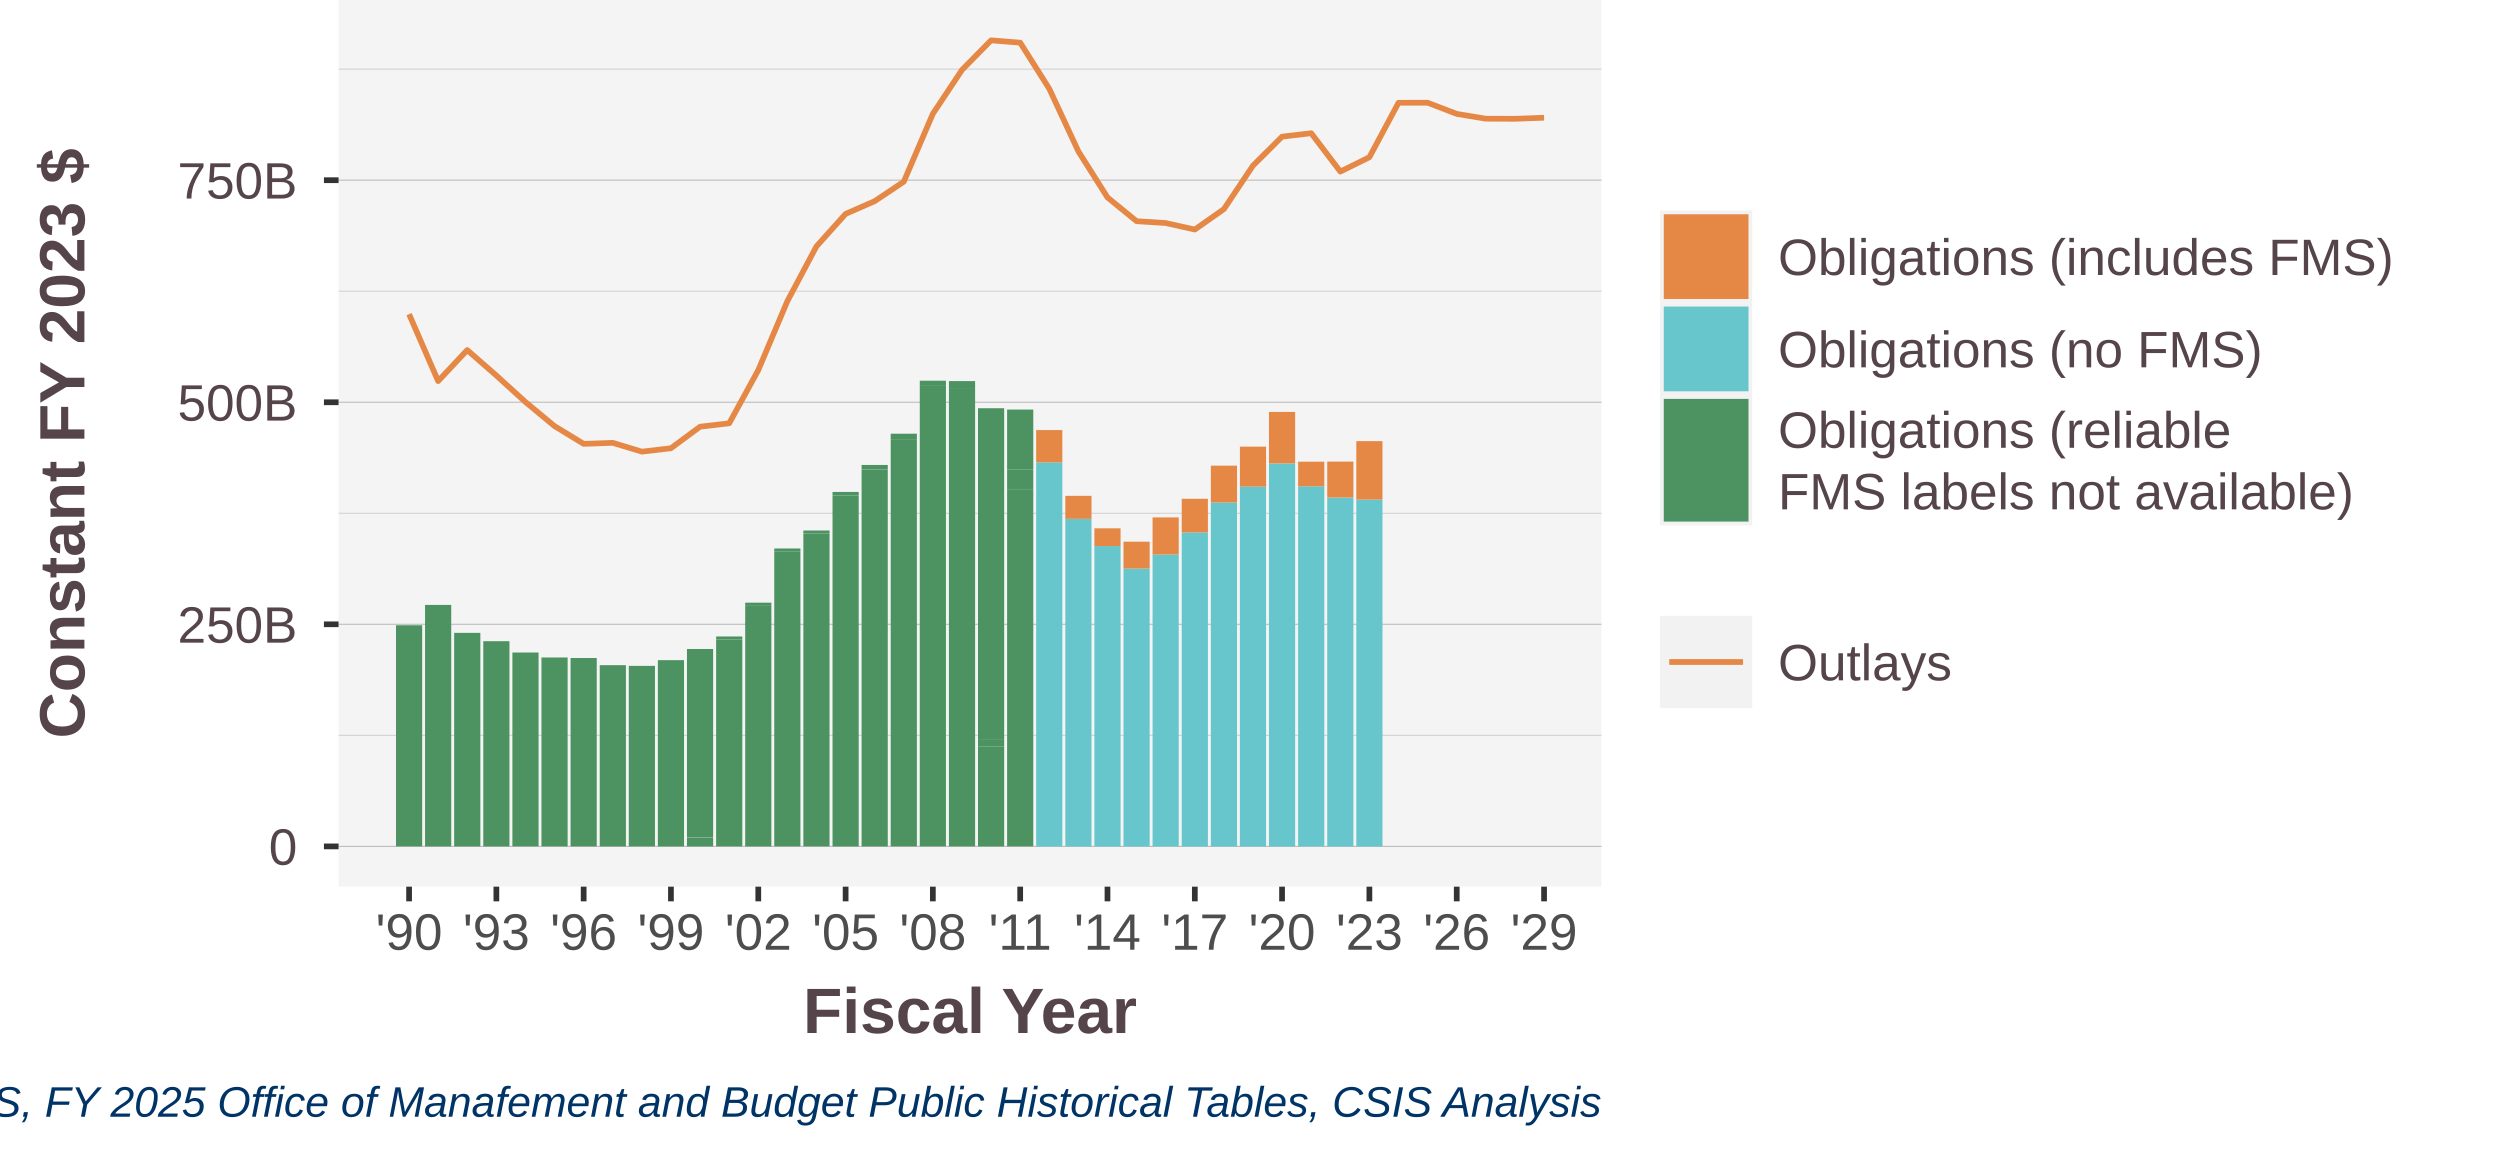
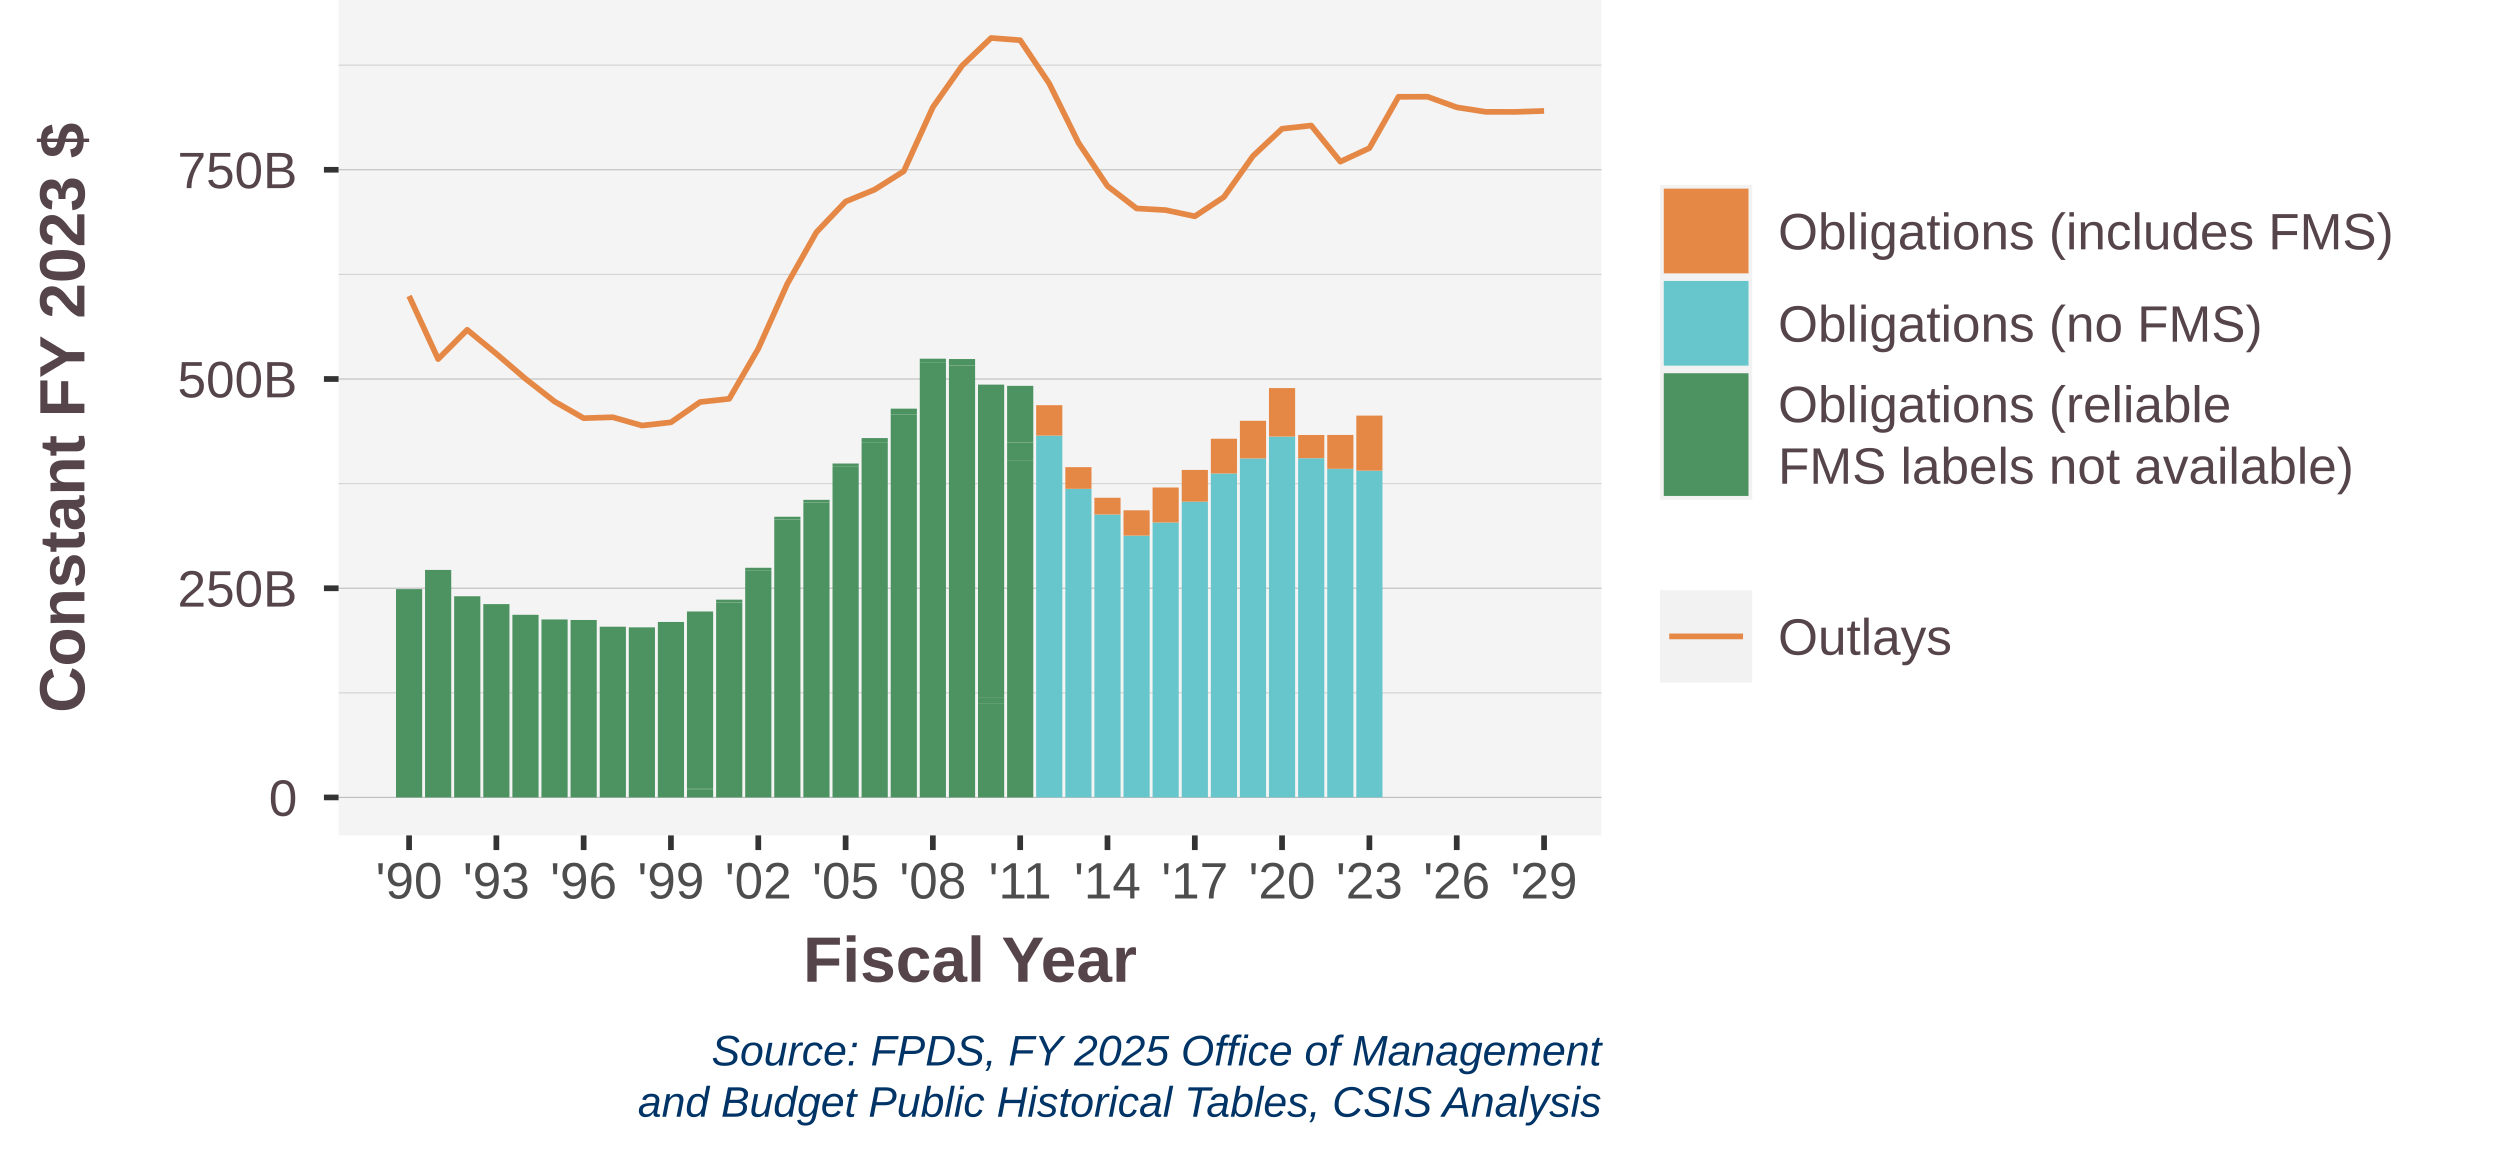
<svg xmlns="http://www.w3.org/2000/svg" class="svglite" width="468.00pt" height="216.00pt" viewBox="0 0 468.00 216.00">
  <defs>
    <style type="text/css">
    .svglite line, .svglite polyline, .svglite polygon, .svglite path, .svglite rect, .svglite circle {
      fill: none;
      stroke: #000000;
      stroke-linecap: round;
      stroke-linejoin: round;
      stroke-miterlimit: 10.00;
    }
    .svglite text {
      white-space: pre;
    }
  </style>
  </defs>
  <rect width="100%" height="100%" style="stroke: none; fill: #FFFFFF;" />
  <defs>
    <clipPath id="cpMC4wMHw0NjguMDB8MC4wMHwyMTYuMDA=">
      <rect x="0.00" y="0.00" width="468.00" height="216.00" />
    </clipPath>
  </defs>
  <g clip-path="url(#cpMC4wMHw0NjguMDB8MC4wMHwyMTYuMDA=)">
    <rect x="-0" y="0" width="468.00" height="216.00" style="stroke-width: 1.07; stroke: #FFFFFF; fill: #FFFFFF;" />
  </g>
  <defs>
-     <clipPath id="cpNjMuMzh8Mjk5Ljc5fDAuMDB8MTY1Ljk5">
-       <rect x="63.38" y="0" width="236.41" height="165.99" />
+     <clipPath id="cpNjMuMzh8Mjk5Ljc5fDAuMDB8MTU2LjM5">
+       <rect x="63.38" y="0" width="236.41" height="156.39" />
    </clipPath>
  </defs>
-   <g clip-path="url(#cpNjMuMzh8Mjk5Ljc5fDAuMDB8MTY1Ljk5)">
-     <rect x="63.38" y="0" width="236.41" height="165.99" style="stroke-width: 1.07; stroke: none; fill: #F4F4F4;" />
-     <polyline points="63.38,137.66 299.79,137.66 " style="stroke-width: 0.21; stroke: #D3D3D3; stroke-linecap: butt;" />
-     <polyline points="63.38,96.09 299.79,96.09 " style="stroke-width: 0.21; stroke: #D3D3D3; stroke-linecap: butt;" />
-     <polyline points="63.38,54.52 299.79,54.52 " style="stroke-width: 0.21; stroke: #D3D3D3; stroke-linecap: butt;" />
-     <polyline points="63.38,12.95 299.79,12.95 " style="stroke-width: 0.21; stroke: #D3D3D3; stroke-linecap: butt;" />
-     <polyline points="63.38,158.45 299.79,158.45 " style="stroke-width: 0.21; stroke: #BEBEBE; stroke-linecap: butt;" />
-     <polyline points="63.38,116.87 299.79,116.87 " style="stroke-width: 0.21; stroke: #BEBEBE; stroke-linecap: butt;" />
-     <polyline points="63.38,75.30 299.79,75.30 " style="stroke-width: 0.21; stroke: #BEBEBE; stroke-linecap: butt;" />
-     <polyline points="63.38,33.73 299.79,33.73 " style="stroke-width: 0.21; stroke: #BEBEBE; stroke-linecap: butt;" />
-     <rect x="74.13" y="117.05" width="4.90" height="41.39" style="stroke-width: 1.07; stroke: none; stroke-linecap: butt; stroke-linejoin: miter; fill: #4C9361;" />
-     <rect x="79.57" y="113.24" width="4.90" height="45.21" style="stroke-width: 1.07; stroke: none; stroke-linecap: butt; stroke-linejoin: miter; fill: #4C9361;" />
-     <rect x="85.02" y="118.47" width="4.90" height="39.98" style="stroke-width: 1.07; stroke: none; stroke-linecap: butt; stroke-linejoin: miter; fill: #4C9361;" />
-     <rect x="90.47" y="120.03" width="4.90" height="38.42" style="stroke-width: 1.07; stroke: none; stroke-linecap: butt; stroke-linejoin: miter; fill: #4C9361;" />
-     <rect x="95.92" y="122.15" width="4.90" height="36.29" style="stroke-width: 1.07; stroke: none; stroke-linecap: butt; stroke-linejoin: miter; fill: #4C9361;" />
-     <rect x="101.36" y="123.08" width="4.90" height="35.36" style="stroke-width: 1.07; stroke: none; stroke-linecap: butt; stroke-linejoin: miter; fill: #4C9361;" />
-     <rect x="106.81" y="123.18" width="4.90" height="35.26" style="stroke-width: 1.07; stroke: none; stroke-linecap: butt; stroke-linejoin: miter; fill: #4C9361;" />
-     <rect x="112.27" y="124.52" width="4.90" height="33.93" style="stroke-width: 1.07; stroke: none; stroke-linecap: butt; stroke-linejoin: miter; fill: #4C9361;" />
-     <rect x="117.71" y="124.65" width="4.90" height="33.79" style="stroke-width: 1.07; stroke: none; stroke-linecap: butt; stroke-linejoin: miter; fill: #4C9361;" />
-     <rect x="123.15" y="123.58" width="4.90" height="34.87" style="stroke-width: 1.07; stroke: none; stroke-linecap: butt; stroke-linejoin: miter; fill: #4C9361;" />
-     <rect x="128.60" y="156.81" width="4.90" height="1.64" style="stroke-width: 1.07; stroke: none; stroke-linecap: butt; stroke-linejoin: miter; fill: #4C9361;" />
-     <rect x="128.60" y="156.73" width="4.90" height="0.075" style="stroke-width: 1.07; stroke: none; stroke-linecap: butt; stroke-linejoin: miter; fill: #4C9361;" />
-     <rect x="128.60" y="121.49" width="4.90" height="35.24" style="stroke-width: 1.07; stroke: none; stroke-linecap: butt; stroke-linejoin: miter; fill: #4C9361;" />
-     <rect x="134.06" y="119.71" width="4.90" height="38.73" style="stroke-width: 1.07; stroke: none; stroke-linecap: butt; stroke-linejoin: miter; fill: #4C9361;" />
-     <rect x="134.06" y="119.15" width="4.90" height="0.56" style="stroke-width: 1.07; stroke: none; stroke-linecap: butt; stroke-linejoin: miter; fill: #4C9361;" />
-     <rect x="134.06" y="119.14" width="4.90" height="0.005" style="stroke-width: 1.07; stroke: none; stroke-linecap: butt; stroke-linejoin: miter; fill: #4C9361;" />
-     <rect x="139.50" y="113.42" width="4.90" height="45.03" style="stroke-width: 1.07; stroke: none; stroke-linecap: butt; stroke-linejoin: miter; fill: #4C9361;" />
-     <rect x="139.50" y="112.82" width="4.90" height="0.60" style="stroke-width: 1.07; stroke: none; stroke-linecap: butt; stroke-linejoin: miter; fill: #4C9361;" />
-     <rect x="139.50" y="112.82" width="4.90" height="0.004" style="stroke-width: 1.07; stroke: none; stroke-linecap: butt; stroke-linejoin: miter; fill: #4C9361;" />
-     <rect x="144.94" y="103.20" width="4.90" height="55.24" style="stroke-width: 1.07; stroke: none; stroke-linecap: butt; stroke-linejoin: miter; fill: #4C9361;" />
-     <rect x="144.94" y="102.68" width="4.90" height="0.52" style="stroke-width: 1.07; stroke: none; stroke-linecap: butt; stroke-linejoin: miter; fill: #4C9361;" />
-     <rect x="144.94" y="102.68" width="4.90" height="0.004" style="stroke-width: 1.07; stroke: none; stroke-linecap: butt; stroke-linejoin: miter; fill: #4C9361;" />
-     <rect x="150.39" y="99.86" width="4.90" height="58.58" style="stroke-width: 1.07; stroke: none; stroke-linecap: butt; stroke-linejoin: miter; fill: #4C9361;" />
-     <rect x="150.39" y="99.31" width="4.90" height="0.55" style="stroke-width: 1.07; stroke: none; stroke-linecap: butt; stroke-linejoin: miter; fill: #4C9361;" />
-     <rect x="155.85" y="92.74" width="4.90" height="65.71" style="stroke-width: 1.07; stroke: none; stroke-linecap: butt; stroke-linejoin: miter; fill: #4C9361;" />
-     <rect x="155.85" y="92.09" width="4.90" height="0.65" style="stroke-width: 1.07; stroke: none; stroke-linecap: butt; stroke-linejoin: miter; fill: #4C9361;" />
-     <rect x="155.85" y="92.09" width="4.90" height="0" style="stroke-width: 1.07; stroke: none; stroke-linecap: butt; stroke-linejoin: miter; fill: #4C9361;" />
-     <rect x="161.29" y="87.87" width="4.90" height="70.58" style="stroke-width: 1.07; stroke: none; stroke-linecap: butt; stroke-linejoin: miter; fill: #4C9361;" />
-     <rect x="161.29" y="87.04" width="4.90" height="0.82" style="stroke-width: 1.07; stroke: none; stroke-linecap: butt; stroke-linejoin: miter; fill: #4C9361;" />
-     <rect x="166.74" y="82.34" width="4.90" height="76.10" style="stroke-width: 1.07; stroke: none; stroke-linecap: butt; stroke-linejoin: miter; fill: #4C9361;" />
-     <rect x="166.74" y="81.19" width="4.90" height="1.15" style="stroke-width: 1.07; stroke: none; stroke-linecap: butt; stroke-linejoin: miter; fill: #4C9361;" />
-     <rect x="166.74" y="81.19" width="4.90" height="0" style="stroke-width: 1.07; stroke: none; stroke-linecap: butt; stroke-linejoin: miter; fill: #4C9361;" />
-     <rect x="172.18" y="72.09" width="4.90" height="86.35" style="stroke-width: 1.07; stroke: none; stroke-linecap: butt; stroke-linejoin: miter; fill: #4C9361;" />
-     <rect x="172.18" y="71.27" width="4.90" height="0.82" style="stroke-width: 1.07; stroke: none; stroke-linecap: butt; stroke-linejoin: miter; fill: #4C9361;" />
-     <rect x="172.18" y="71.27" width="4.90" height="0.003" style="stroke-width: 1.07; stroke: none; stroke-linecap: butt; stroke-linejoin: miter; fill: #4C9361;" />
-     <rect x="177.64" y="72.64" width="4.90" height="85.80" style="stroke-width: 1.07; stroke: none; stroke-linecap: butt; stroke-linejoin: miter; fill: #4C9361;" />
-     <rect x="177.64" y="71.34" width="4.90" height="1.30" style="stroke-width: 1.07; stroke: none; stroke-linecap: butt; stroke-linejoin: miter; fill: #4C9361;" />
-     <rect x="177.64" y="71.34" width="4.90" height="0.001" style="stroke-width: 1.07; stroke: none; stroke-linecap: butt; stroke-linejoin: miter; fill: #4C9361;" />
-     <rect x="183.08" y="139.71" width="4.90" height="18.74" style="stroke-width: 1.07; stroke: none; stroke-linecap: butt; stroke-linejoin: miter; fill: #4C9361;" />
-     <rect x="183.08" y="138.51" width="4.90" height="1.20" style="stroke-width: 1.07; stroke: none; stroke-linecap: butt; stroke-linejoin: miter; fill: #4C9361;" />
-     <rect x="183.08" y="76.42" width="4.90" height="62.09" style="stroke-width: 1.07; stroke: none; stroke-linecap: butt; stroke-linejoin: miter; fill: #4C9361;" />
-     <rect x="188.53" y="91.57" width="4.90" height="66.87" style="stroke-width: 1.07; stroke: none; stroke-linecap: butt; stroke-linejoin: miter; fill: #4C9361;" />
-     <rect x="188.53" y="87.93" width="4.90" height="3.64" style="stroke-width: 1.07; stroke: none; stroke-linecap: butt; stroke-linejoin: miter; fill: #4C9361;" />
-     <rect x="188.53" y="76.67" width="4.90" height="11.26" style="stroke-width: 1.07; stroke: none; stroke-linecap: butt; stroke-linejoin: miter; fill: #4C9361;" />
-     <rect x="193.97" y="86.56" width="4.90" height="71.89" style="stroke-width: 1.07; stroke: none; stroke-linecap: butt; stroke-linejoin: miter; fill: #66C6CB;" />
-     <rect x="193.97" y="80.51" width="4.90" height="6.05" style="stroke-width: 1.07; stroke: none; stroke-linecap: butt; stroke-linejoin: miter; fill: #E58846;" />
-     <rect x="199.43" y="97.13" width="4.90" height="61.32" style="stroke-width: 1.07; stroke: none; stroke-linecap: butt; stroke-linejoin: miter; fill: #66C6CB;" />
-     <rect x="199.43" y="92.82" width="4.90" height="4.31" style="stroke-width: 1.07; stroke: none; stroke-linecap: butt; stroke-linejoin: miter; fill: #E58846;" />
-     <rect x="204.87" y="102.22" width="4.90" height="56.23" style="stroke-width: 1.07; stroke: none; stroke-linecap: butt; stroke-linejoin: miter; fill: #66C6CB;" />
-     <rect x="204.87" y="98.90" width="4.90" height="3.32" style="stroke-width: 1.07; stroke: none; stroke-linecap: butt; stroke-linejoin: miter; fill: #E58846;" />
-     <rect x="210.32" y="106.44" width="4.90" height="52.01" style="stroke-width: 1.07; stroke: none; stroke-linecap: butt; stroke-linejoin: miter; fill: #66C6CB;" />
-     <rect x="210.32" y="101.40" width="4.90" height="5.04" style="stroke-width: 1.07; stroke: none; stroke-linecap: butt; stroke-linejoin: miter; fill: #E58846;" />
-     <rect x="210.32" y="158.44" width="4.90" height="0.001" style="stroke-width: 1.07; stroke: none; stroke-linecap: butt; stroke-linejoin: miter; fill: #4C9361;" />
-     <rect x="215.76" y="103.81" width="4.90" height="54.63" style="stroke-width: 1.07; stroke: none; stroke-linecap: butt; stroke-linejoin: miter; fill: #66C6CB;" />
-     <rect x="215.76" y="96.86" width="4.90" height="6.95" style="stroke-width: 1.07; stroke: none; stroke-linecap: butt; stroke-linejoin: miter; fill: #E58846;" />
-     <rect x="221.22" y="99.67" width="4.90" height="58.78" style="stroke-width: 1.07; stroke: none; stroke-linecap: butt; stroke-linejoin: miter; fill: #66C6CB;" />
-     <rect x="221.22" y="93.37" width="4.90" height="6.30" style="stroke-width: 1.07; stroke: none; stroke-linecap: butt; stroke-linejoin: miter; fill: #E58846;" />
-     <rect x="226.67" y="94.08" width="4.90" height="64.37" style="stroke-width: 1.07; stroke: none; stroke-linecap: butt; stroke-linejoin: miter; fill: #66C6CB;" />
-     <rect x="226.67" y="87.17" width="4.90" height="6.91" style="stroke-width: 1.07; stroke: none; stroke-linecap: butt; stroke-linejoin: miter; fill: #E58846;" />
-     <rect x="232.11" y="91.09" width="4.90" height="67.36" style="stroke-width: 1.07; stroke: none; stroke-linecap: butt; stroke-linejoin: miter; fill: #66C6CB;" />
-     <rect x="232.11" y="83.61" width="4.90" height="7.48" style="stroke-width: 1.07; stroke: none; stroke-linecap: butt; stroke-linejoin: miter; fill: #E58846;" />
-     <rect x="237.55" y="86.76" width="4.90" height="71.69" style="stroke-width: 1.07; stroke: none; stroke-linecap: butt; stroke-linejoin: miter; fill: #66C6CB;" />
-     <rect x="237.55" y="77.11" width="4.90" height="9.64" style="stroke-width: 1.07; stroke: none; stroke-linecap: butt; stroke-linejoin: miter; fill: #E58846;" />
-     <rect x="243.01" y="91.04" width="4.90" height="67.40" style="stroke-width: 1.07; stroke: none; stroke-linecap: butt; stroke-linejoin: miter; fill: #66C6CB;" />
-     <rect x="243.01" y="86.43" width="4.90" height="4.61" style="stroke-width: 1.07; stroke: none; stroke-linecap: butt; stroke-linejoin: miter; fill: #E58846;" />
-     <rect x="248.46" y="93.15" width="4.90" height="65.30" style="stroke-width: 1.07; stroke: none; stroke-linecap: butt; stroke-linejoin: miter; fill: #66C6CB;" />
-     <rect x="248.46" y="86.41" width="4.90" height="6.73" style="stroke-width: 1.07; stroke: none; stroke-linecap: butt; stroke-linejoin: miter; fill: #E58846;" />
-     <rect x="253.90" y="93.52" width="4.90" height="64.93" style="stroke-width: 1.07; stroke: none; stroke-linecap: butt; stroke-linejoin: miter; fill: #66C6CB;" />
-     <rect x="253.90" y="82.58" width="4.90" height="10.94" style="stroke-width: 1.07; stroke: none; stroke-linecap: butt; stroke-linejoin: miter; fill: #E58846;" />
-     <polyline points="76.58,58.81 82.02,71.34 87.46,65.53 92.92,70.30 98.37,75.26 103.81,79.77 109.26,83.09 114.72,82.90 120.16,84.55 125.60,83.91 131.05,79.88 136.51,79.24 141.95,69.28 147.39,56.38 152.84,46.12 158.30,40.04 163.74,37.66 169.19,34.01 174.63,21.30 180.09,13.08 185.53,7.55 190.98,7.99 196.42,16.61 201.88,28.35 207.32,36.96 212.77,41.41 218.21,41.75 223.67,42.97 229.12,39.14 234.56,31.00 240.00,25.58 245.46,24.94 250.91,32.12 256.35,29.43 261.80,19.24 267.25,19.23 272.70,21.32 278.14,22.22 283.59,22.24 289.05,22.04 " style="stroke-width: 1.07; stroke: #E58846; stroke-linecap: butt;" />
+   <g clip-path="url(#cpNjMuMzh8Mjk5Ljc5fDAuMDB8MTU2LjM5)">
+     <rect x="63.38" y="0" width="236.41" height="156.39" style="stroke-width: 1.07; stroke: none; fill: #F4F4F4;" />
+     <polyline points="63.38,129.70 299.79,129.70 " style="stroke-width: 0.21; stroke: #D3D3D3; stroke-linecap: butt;" />
+     <polyline points="63.38,90.53 299.79,90.53 " style="stroke-width: 0.21; stroke: #D3D3D3; stroke-linecap: butt;" />
+     <polyline points="63.38,51.37 299.79,51.37 " style="stroke-width: 0.21; stroke: #D3D3D3; stroke-linecap: butt;" />
+     <polyline points="63.38,12.20 299.79,12.20 " style="stroke-width: 0.21; stroke: #D3D3D3; stroke-linecap: butt;" />
+     <polyline points="63.38,149.28 299.79,149.28 " style="stroke-width: 0.21; stroke: #BEBEBE; stroke-linecap: butt;" />
+     <polyline points="63.38,110.12 299.79,110.12 " style="stroke-width: 0.21; stroke: #BEBEBE; stroke-linecap: butt;" />
+     <polyline points="63.38,70.95 299.79,70.95 " style="stroke-width: 0.21; stroke: #BEBEBE; stroke-linecap: butt;" />
+     <polyline points="63.38,31.78 299.79,31.78 " style="stroke-width: 0.21; stroke: #BEBEBE; stroke-linecap: butt;" />
+     <rect x="74.13" y="110.28" width="4.90" height="39.00" style="stroke-width: 1.07; stroke: none; stroke-linecap: butt; stroke-linejoin: miter; fill: #4C9361;" />
+     <rect x="79.57" y="106.69" width="4.90" height="42.59" style="stroke-width: 1.07; stroke: none; stroke-linecap: butt; stroke-linejoin: miter; fill: #4C9361;" />
+     <rect x="85.02" y="111.62" width="4.90" height="37.66" style="stroke-width: 1.07; stroke: none; stroke-linecap: butt; stroke-linejoin: miter; fill: #4C9361;" />
+     <rect x="90.47" y="113.09" width="4.90" height="36.19" style="stroke-width: 1.07; stroke: none; stroke-linecap: butt; stroke-linejoin: miter; fill: #4C9361;" />
+     <rect x="95.92" y="115.09" width="4.90" height="34.19" style="stroke-width: 1.07; stroke: none; stroke-linecap: butt; stroke-linejoin: miter; fill: #4C9361;" />
+     <rect x="101.36" y="115.96" width="4.90" height="33.32" style="stroke-width: 1.07; stroke: none; stroke-linecap: butt; stroke-linejoin: miter; fill: #4C9361;" />
+     <rect x="106.81" y="116.06" width="4.90" height="33.22" style="stroke-width: 1.07; stroke: none; stroke-linecap: butt; stroke-linejoin: miter; fill: #4C9361;" />
+     <rect x="112.27" y="117.32" width="4.90" height="31.96" style="stroke-width: 1.07; stroke: none; stroke-linecap: butt; stroke-linejoin: miter; fill: #4C9361;" />
+     <rect x="117.71" y="117.44" width="4.90" height="31.84" style="stroke-width: 1.07; stroke: none; stroke-linecap: butt; stroke-linejoin: miter; fill: #4C9361;" />
+     <rect x="123.15" y="116.43" width="4.90" height="32.85" style="stroke-width: 1.07; stroke: none; stroke-linecap: butt; stroke-linejoin: miter; fill: #4C9361;" />
+     <rect x="128.60" y="147.74" width="4.90" height="1.54" style="stroke-width: 1.07; stroke: none; stroke-linecap: butt; stroke-linejoin: miter; fill: #4C9361;" />
+     <rect x="128.60" y="147.67" width="4.90" height="0.071" style="stroke-width: 1.07; stroke: none; stroke-linecap: butt; stroke-linejoin: miter; fill: #4C9361;" />
+     <rect x="128.60" y="114.47" width="4.90" height="33.20" style="stroke-width: 1.07; stroke: none; stroke-linecap: butt; stroke-linejoin: miter; fill: #4C9361;" />
+     <rect x="134.06" y="112.79" width="4.90" height="36.49" style="stroke-width: 1.07; stroke: none; stroke-linecap: butt; stroke-linejoin: miter; fill: #4C9361;" />
+     <rect x="134.06" y="112.26" width="4.90" height="0.53" style="stroke-width: 1.07; stroke: none; stroke-linecap: butt; stroke-linejoin: miter; fill: #4C9361;" />
+     <rect x="134.06" y="112.25" width="4.90" height="0.005" style="stroke-width: 1.07; stroke: none; stroke-linecap: butt; stroke-linejoin: miter; fill: #4C9361;" />
+     <rect x="139.50" y="106.86" width="4.90" height="42.42" style="stroke-width: 1.07; stroke: none; stroke-linecap: butt; stroke-linejoin: miter; fill: #4C9361;" />
+     <rect x="139.50" y="106.29" width="4.90" height="0.56" style="stroke-width: 1.07; stroke: none; stroke-linecap: butt; stroke-linejoin: miter; fill: #4C9361;" />
+     <rect x="139.50" y="106.29" width="4.90" height="0.004" style="stroke-width: 1.07; stroke: none; stroke-linecap: butt; stroke-linejoin: miter; fill: #4C9361;" />
+     <rect x="144.94" y="97.24" width="4.90" height="52.05" style="stroke-width: 1.07; stroke: none; stroke-linecap: butt; stroke-linejoin: miter; fill: #4C9361;" />
+     <rect x="144.94" y="96.74" width="4.90" height="0.49" style="stroke-width: 1.07; stroke: none; stroke-linecap: butt; stroke-linejoin: miter; fill: #4C9361;" />
+     <rect x="144.94" y="96.74" width="4.90" height="0.004" style="stroke-width: 1.07; stroke: none; stroke-linecap: butt; stroke-linejoin: miter; fill: #4C9361;" />
+     <rect x="150.39" y="94.09" width="4.90" height="55.19" style="stroke-width: 1.07; stroke: none; stroke-linecap: butt; stroke-linejoin: miter; fill: #4C9361;" />
+     <rect x="150.39" y="93.57" width="4.90" height="0.52" style="stroke-width: 1.07; stroke: none; stroke-linecap: butt; stroke-linejoin: miter; fill: #4C9361;" />
+     <rect x="155.85" y="87.38" width="4.90" height="61.91" style="stroke-width: 1.07; stroke: none; stroke-linecap: butt; stroke-linejoin: miter; fill: #4C9361;" />
+     <rect x="155.85" y="86.77" width="4.90" height="0.61" style="stroke-width: 1.07; stroke: none; stroke-linecap: butt; stroke-linejoin: miter; fill: #4C9361;" />
+     <rect x="155.85" y="86.77" width="4.90" height="0" style="stroke-width: 1.07; stroke: none; stroke-linecap: butt; stroke-linejoin: miter; fill: #4C9361;" />
+     <rect x="161.29" y="82.78" width="4.90" height="66.50" style="stroke-width: 1.07; stroke: none; stroke-linecap: butt; stroke-linejoin: miter; fill: #4C9361;" />
+     <rect x="161.29" y="82.01" width="4.90" height="0.77" style="stroke-width: 1.07; stroke: none; stroke-linecap: butt; stroke-linejoin: miter; fill: #4C9361;" />
+     <rect x="166.74" y="77.58" width="4.90" height="71.70" style="stroke-width: 1.07; stroke: none; stroke-linecap: butt; stroke-linejoin: miter; fill: #4C9361;" />
+     <rect x="166.74" y="76.50" width="4.90" height="1.09" style="stroke-width: 1.07; stroke: none; stroke-linecap: butt; stroke-linejoin: miter; fill: #4C9361;" />
+     <rect x="166.74" y="76.50" width="4.90" height="0" style="stroke-width: 1.07; stroke: none; stroke-linecap: butt; stroke-linejoin: miter; fill: #4C9361;" />
+     <rect x="172.18" y="67.92" width="4.90" height="81.36" style="stroke-width: 1.07; stroke: none; stroke-linecap: butt; stroke-linejoin: miter; fill: #4C9361;" />
+     <rect x="172.18" y="67.15" width="4.90" height="0.77" style="stroke-width: 1.07; stroke: none; stroke-linecap: butt; stroke-linejoin: miter; fill: #4C9361;" />
+     <rect x="172.18" y="67.15" width="4.90" height="0.003" style="stroke-width: 1.07; stroke: none; stroke-linecap: butt; stroke-linejoin: miter; fill: #4C9361;" />
+     <rect x="177.64" y="68.44" width="4.90" height="80.84" style="stroke-width: 1.07; stroke: none; stroke-linecap: butt; stroke-linejoin: miter; fill: #4C9361;" />
+     <rect x="177.64" y="67.21" width="4.90" height="1.23" style="stroke-width: 1.07; stroke: none; stroke-linecap: butt; stroke-linejoin: miter; fill: #4C9361;" />
+     <rect x="177.64" y="67.21" width="4.90" height="0.001" style="stroke-width: 1.07; stroke: none; stroke-linecap: butt; stroke-linejoin: miter; fill: #4C9361;" />
+     <rect x="183.08" y="131.63" width="4.90" height="17.66" style="stroke-width: 1.07; stroke: none; stroke-linecap: butt; stroke-linejoin: miter; fill: #4C9361;" />
+     <rect x="183.08" y="130.50" width="4.90" height="1.13" style="stroke-width: 1.07; stroke: none; stroke-linecap: butt; stroke-linejoin: miter; fill: #4C9361;" />
+     <rect x="183.08" y="72.00" width="4.90" height="58.50" style="stroke-width: 1.07; stroke: none; stroke-linecap: butt; stroke-linejoin: miter; fill: #4C9361;" />
+     <rect x="188.53" y="86.28" width="4.90" height="63.00" style="stroke-width: 1.07; stroke: none; stroke-linecap: butt; stroke-linejoin: miter; fill: #4C9361;" />
+     <rect x="188.53" y="82.84" width="4.90" height="3.43" style="stroke-width: 1.07; stroke: none; stroke-linecap: butt; stroke-linejoin: miter; fill: #4C9361;" />
+     <rect x="188.53" y="72.23" width="4.90" height="10.61" style="stroke-width: 1.07; stroke: none; stroke-linecap: butt; stroke-linejoin: miter; fill: #4C9361;" />
+     <rect x="193.97" y="81.55" width="4.90" height="67.73" style="stroke-width: 1.07; stroke: none; stroke-linecap: butt; stroke-linejoin: miter; fill: #66C6CB;" />
+     <rect x="193.97" y="75.85" width="4.90" height="5.70" style="stroke-width: 1.07; stroke: none; stroke-linecap: butt; stroke-linejoin: miter; fill: #E58846;" />
+     <rect x="199.43" y="91.51" width="4.90" height="57.77" style="stroke-width: 1.07; stroke: none; stroke-linecap: butt; stroke-linejoin: miter; fill: #66C6CB;" />
+     <rect x="199.43" y="87.45" width="4.90" height="4.06" style="stroke-width: 1.07; stroke: none; stroke-linecap: butt; stroke-linejoin: miter; fill: #E58846;" />
+     <rect x="204.87" y="96.31" width="4.90" height="52.97" style="stroke-width: 1.07; stroke: none; stroke-linecap: butt; stroke-linejoin: miter; fill: #66C6CB;" />
+     <rect x="204.87" y="93.18" width="4.90" height="3.13" style="stroke-width: 1.07; stroke: none; stroke-linecap: butt; stroke-linejoin: miter; fill: #E58846;" />
+     <rect x="210.32" y="100.28" width="4.90" height="49.00" style="stroke-width: 1.07; stroke: none; stroke-linecap: butt; stroke-linejoin: miter; fill: #66C6CB;" />
+     <rect x="210.32" y="95.53" width="4.90" height="4.74" style="stroke-width: 1.07; stroke: none; stroke-linecap: butt; stroke-linejoin: miter; fill: #E58846;" />
+     <rect x="210.32" y="149.28" width="4.90" height="0.001" style="stroke-width: 1.07; stroke: none; stroke-linecap: butt; stroke-linejoin: miter; fill: #4C9361;" />
+     <rect x="215.76" y="97.81" width="4.90" height="51.47" style="stroke-width: 1.07; stroke: none; stroke-linecap: butt; stroke-linejoin: miter; fill: #66C6CB;" />
+     <rect x="215.76" y="91.26" width="4.90" height="6.55" style="stroke-width: 1.07; stroke: none; stroke-linecap: butt; stroke-linejoin: miter; fill: #E58846;" />
+     <rect x="221.22" y="93.90" width="4.90" height="55.38" style="stroke-width: 1.07; stroke: none; stroke-linecap: butt; stroke-linejoin: miter; fill: #66C6CB;" />
+     <rect x="221.22" y="87.97" width="4.90" height="5.94" style="stroke-width: 1.07; stroke: none; stroke-linecap: butt; stroke-linejoin: miter; fill: #E58846;" />
+     <rect x="226.67" y="88.64" width="4.90" height="60.64" style="stroke-width: 1.07; stroke: none; stroke-linecap: butt; stroke-linejoin: miter; fill: #66C6CB;" />
+     <rect x="226.67" y="82.13" width="4.90" height="6.51" style="stroke-width: 1.07; stroke: none; stroke-linecap: butt; stroke-linejoin: miter; fill: #E58846;" />
+     <rect x="232.11" y="85.82" width="4.90" height="63.46" style="stroke-width: 1.07; stroke: none; stroke-linecap: butt; stroke-linejoin: miter; fill: #66C6CB;" />
+     <rect x="232.11" y="78.77" width="4.90" height="7.05" style="stroke-width: 1.07; stroke: none; stroke-linecap: butt; stroke-linejoin: miter; fill: #E58846;" />
+     <rect x="237.55" y="81.74" width="4.90" height="67.54" style="stroke-width: 1.07; stroke: none; stroke-linecap: butt; stroke-linejoin: miter; fill: #66C6CB;" />
+     <rect x="237.55" y="72.65" width="4.90" height="9.08" style="stroke-width: 1.07; stroke: none; stroke-linecap: butt; stroke-linejoin: miter; fill: #E58846;" />
+     <rect x="243.01" y="85.78" width="4.90" height="63.50" style="stroke-width: 1.07; stroke: none; stroke-linecap: butt; stroke-linejoin: miter; fill: #66C6CB;" />
+     <rect x="243.01" y="81.43" width="4.90" height="4.34" style="stroke-width: 1.07; stroke: none; stroke-linecap: butt; stroke-linejoin: miter; fill: #E58846;" />
+     <rect x="248.46" y="87.76" width="4.90" height="61.52" style="stroke-width: 1.07; stroke: none; stroke-linecap: butt; stroke-linejoin: miter; fill: #66C6CB;" />
+     <rect x="248.46" y="81.42" width="4.90" height="6.34" style="stroke-width: 1.07; stroke: none; stroke-linecap: butt; stroke-linejoin: miter; fill: #E58846;" />
+     <rect x="253.90" y="88.11" width="4.90" height="61.17" style="stroke-width: 1.07; stroke: none; stroke-linecap: butt; stroke-linejoin: miter; fill: #66C6CB;" />
+     <rect x="253.90" y="77.80" width="4.90" height="10.31" style="stroke-width: 1.07; stroke: none; stroke-linecap: butt; stroke-linejoin: miter; fill: #E58846;" />
+     <polyline points="76.58,55.41 82.02,67.22 87.46,61.74 92.92,66.23 98.37,70.91 103.81,75.16 109.26,78.28 114.72,78.11 120.16,79.66 125.60,79.06 131.05,75.26 136.51,74.66 141.95,65.27 147.39,53.12 152.84,43.46 158.30,37.73 163.74,35.49 169.19,32.05 174.63,20.07 180.09,12.32 185.53,7.11 190.98,7.53 196.42,15.64 201.88,26.71 207.32,34.83 212.77,39.02 218.21,39.33 223.67,40.49 229.12,36.88 234.56,29.20 240.00,24.10 245.46,23.50 250.91,30.26 256.35,27.73 261.80,18.12 267.25,18.11 272.70,20.09 278.14,20.94 283.59,20.95 289.05,20.77 " style="stroke-width: 1.07; stroke: #E58846; stroke-linecap: butt;" />
  </g>
  <g clip-path="url(#cpMC4wMHw0NjguMDB8MC4wMHwyMTYuMDA=)">
-     <text x="55.66" y="161.88" text-anchor="end" style="font-size: 9.60px;fill: #554449; font-family: &quot;Arial&quot;;" textLength="5.34px" lengthAdjust="spacingAndGlyphs">0</text>
-     <text x="55.66" y="120.31" text-anchor="end" style="font-size: 9.60px;fill: #554449; font-family: &quot;Arial&quot;;" textLength="22.40px" lengthAdjust="spacingAndGlyphs">250B</text>
-     <text x="55.66" y="78.74" text-anchor="end" style="font-size: 9.60px;fill: #554449; font-family: &quot;Arial&quot;;" textLength="22.40px" lengthAdjust="spacingAndGlyphs">500B</text>
-     <text x="55.66" y="37.17" text-anchor="end" style="font-size: 9.60px;fill: #554449; font-family: &quot;Arial&quot;;" textLength="22.40px" lengthAdjust="spacingAndGlyphs">750B</text>
-     <polyline points="60.64,158.45 63.38,158.45 " style="stroke-width: 1.07; stroke: #333333; stroke-linecap: butt;" />
-     <polyline points="60.64,116.87 63.38,116.87 " style="stroke-width: 1.07; stroke: #333333; stroke-linecap: butt;" />
-     <polyline points="60.64,75.30 63.38,75.30 " style="stroke-width: 1.07; stroke: #333333; stroke-linecap: butt;" />
-     <polyline points="60.64,33.73 63.38,33.73 " style="stroke-width: 1.07; stroke: #333333; stroke-linecap: butt;" />
-     <polyline points="76.58,168.73 76.58,165.99 " style="stroke-width: 1.07; stroke: #333333; stroke-linecap: butt;" />
-     <polyline points="92.92,168.73 92.92,165.99 " style="stroke-width: 1.07; stroke: #333333; stroke-linecap: butt;" />
-     <polyline points="109.26,168.73 109.26,165.99 " style="stroke-width: 1.07; stroke: #333333; stroke-linecap: butt;" />
-     <polyline points="125.60,168.73 125.60,165.99 " style="stroke-width: 1.07; stroke: #333333; stroke-linecap: butt;" />
-     <polyline points="141.95,168.73 141.95,165.99 " style="stroke-width: 1.07; stroke: #333333; stroke-linecap: butt;" />
-     <polyline points="158.30,168.73 158.30,165.99 " style="stroke-width: 1.07; stroke: #333333; stroke-linecap: butt;" />
-     <polyline points="174.63,168.73 174.63,165.99 " style="stroke-width: 1.07; stroke: #333333; stroke-linecap: butt;" />
-     <polyline points="190.98,168.73 190.98,165.99 " style="stroke-width: 1.07; stroke: #333333; stroke-linecap: butt;" />
-     <polyline points="207.32,168.73 207.32,165.99 " style="stroke-width: 1.07; stroke: #333333; stroke-linecap: butt;" />
-     <polyline points="223.67,168.73 223.67,165.99 " style="stroke-width: 1.07; stroke: #333333; stroke-linecap: butt;" />
-     <polyline points="240.00,168.73 240.00,165.99 " style="stroke-width: 1.07; stroke: #333333; stroke-linecap: butt;" />
-     <polyline points="256.35,168.73 256.35,165.99 " style="stroke-width: 1.07; stroke: #333333; stroke-linecap: butt;" />
-     <polyline points="272.70,168.73 272.70,165.99 " style="stroke-width: 1.07; stroke: #333333; stroke-linecap: butt;" />
-     <polyline points="289.05,168.73 289.05,165.99 " style="stroke-width: 1.07; stroke: #333333; stroke-linecap: butt;" />
-     <text x="76.58" y="177.79" text-anchor="middle" style="font-size: 9.60px;fill: #4D4D4D; font-family: &quot;Arial&quot;;" textLength="12.50px" lengthAdjust="spacingAndGlyphs">'90</text>
-     <text x="92.92" y="177.79" text-anchor="middle" style="font-size: 9.60px;fill: #4D4D4D; font-family: &quot;Arial&quot;;" textLength="12.50px" lengthAdjust="spacingAndGlyphs">'93</text>
-     <text x="109.26" y="177.79" text-anchor="middle" style="font-size: 9.60px;fill: #4D4D4D; font-family: &quot;Arial&quot;;" textLength="12.50px" lengthAdjust="spacingAndGlyphs">'96</text>
-     <text x="125.60" y="177.79" text-anchor="middle" style="font-size: 9.60px;fill: #4D4D4D; font-family: &quot;Arial&quot;;" textLength="12.50px" lengthAdjust="spacingAndGlyphs">'99</text>
-     <text x="141.95" y="177.79" text-anchor="middle" style="font-size: 9.60px;fill: #4D4D4D; font-family: &quot;Arial&quot;;" textLength="12.50px" lengthAdjust="spacingAndGlyphs">'02</text>
-     <text x="158.30" y="177.79" text-anchor="middle" style="font-size: 9.60px;fill: #4D4D4D; font-family: &quot;Arial&quot;;" textLength="12.50px" lengthAdjust="spacingAndGlyphs">'05</text>
-     <text x="174.63" y="177.79" text-anchor="middle" style="font-size: 9.60px;fill: #4D4D4D; font-family: &quot;Arial&quot;;" textLength="12.50px" lengthAdjust="spacingAndGlyphs">'08</text>
-     <text x="190.98" y="177.79" text-anchor="middle" style="font-size: 9.60px;fill: #4D4D4D; font-family: &quot;Arial&quot;;" textLength="11.79px" lengthAdjust="spacingAndGlyphs">'11</text>
-     <text x="207.32" y="177.79" text-anchor="middle" style="font-size: 9.60px;fill: #4D4D4D; font-family: &quot;Arial&quot;;" textLength="12.50px" lengthAdjust="spacingAndGlyphs">'14</text>
-     <text x="223.67" y="177.79" text-anchor="middle" style="font-size: 9.60px;fill: #4D4D4D; font-family: &quot;Arial&quot;;" textLength="12.50px" lengthAdjust="spacingAndGlyphs">'17</text>
-     <text x="240.00" y="177.79" text-anchor="middle" style="font-size: 9.60px;fill: #4D4D4D; font-family: &quot;Arial&quot;;" textLength="12.50px" lengthAdjust="spacingAndGlyphs">'20</text>
-     <text x="256.35" y="177.79" text-anchor="middle" style="font-size: 9.60px;fill: #4D4D4D; font-family: &quot;Arial&quot;;" textLength="12.50px" lengthAdjust="spacingAndGlyphs">'23</text>
-     <text x="272.70" y="177.79" text-anchor="middle" style="font-size: 9.60px;fill: #4D4D4D; font-family: &quot;Arial&quot;;" textLength="12.50px" lengthAdjust="spacingAndGlyphs">'26</text>
-     <text x="289.05" y="177.79" text-anchor="middle" style="font-size: 9.60px;fill: #4D4D4D; font-family: &quot;Arial&quot;;" textLength="12.50px" lengthAdjust="spacingAndGlyphs">'29</text>
-     <text x="181.59" y="193.38" text-anchor="middle" style="font-size: 12.00px; font-weight: bold;fill: #554449; font-family: &quot;Arial&quot;;" textLength="62.50px" lengthAdjust="spacingAndGlyphs">Fiscal Year</text>
-     <text transform="translate(15.80,83.00) rotate(-90)" text-anchor="middle" style="font-size: 12.00px; font-weight: bold;fill: #554449; font-family: &quot;Arial&quot;;" textLength="110.49px" lengthAdjust="spacingAndGlyphs">Constant FY 2023 $</text>
-     <rect x="310.75" y="33.42" width="139.25" height="64.93" style="stroke-width: 1.07; stroke: none; fill: #FFFFFF;" />
-     <rect x="310.75" y="39.40" width="17.28" height="17.28" style="stroke-width: 1.07; stroke: none; fill: #F2F2F2;" />
-     <rect x="311.46" y="40.11" width="15.86" height="15.86" style="stroke-width: 1.07; stroke: none; stroke-linecap: butt; stroke-linejoin: miter; fill: #E58846;" />
-     <rect x="310.75" y="56.68" width="17.28" height="17.28" style="stroke-width: 1.07; stroke: none; fill: #F2F2F2;" />
-     <rect x="311.46" y="57.39" width="15.86" height="15.86" style="stroke-width: 1.07; stroke: none; stroke-linecap: butt; stroke-linejoin: miter; fill: #66C6CB;" />
-     <rect x="310.75" y="73.96" width="17.28" height="24.39" style="stroke-width: 1.07; stroke: none; fill: #F2F2F2;" />
-     <rect x="311.46" y="74.67" width="15.86" height="22.97" style="stroke-width: 1.07; stroke: none; stroke-linecap: butt; stroke-linejoin: miter; fill: #4C9361;" />
-     <text x="332.86" y="51.48" style="font-size: 9.60px;fill: #554449; font-family: &quot;Arial&quot;;" textLength="115.15px" lengthAdjust="spacingAndGlyphs">Obligations (includes FMS)</text>
-     <text x="332.86" y="68.76" style="font-size: 9.60px;fill: #554449; font-family: &quot;Arial&quot;;" textLength="90.63px" lengthAdjust="spacingAndGlyphs">Obligations (no FMS)</text>
-     <text x="332.86" y="83.83" style="font-size: 9.60px;fill: #554449; font-family: &quot;Arial&quot;;" textLength="84.78px" lengthAdjust="spacingAndGlyphs">Obligations (reliable</text>
-     <text x="332.86" y="95.35" style="font-size: 9.60px;fill: #554449; font-family: &quot;Arial&quot;;" textLength="107.70px" lengthAdjust="spacingAndGlyphs">FMS labels not available)</text>
-     <rect x="310.75" y="109.31" width="56.61" height="23.26" style="stroke-width: 1.07; stroke: none; fill: #FFFFFF;" />
-     <rect x="310.75" y="115.29" width="17.28" height="17.28" style="stroke-width: 1.07; stroke: none; fill: #F2F2F2;" />
-     <line x1="312.48" y1="123.93" x2="326.30" y2="123.93" style="stroke-width: 1.07; stroke: #E58846; stroke-linecap: butt;" />
-     <text x="332.86" y="127.36" style="font-size: 9.60px;fill: #554449; font-family: &quot;Arial&quot;;" textLength="32.52px" lengthAdjust="spacingAndGlyphs">Outlays</text>
-     <text x="299.79" y="209.05" text-anchor="end" style="font-size: 8.00px; font-style: italic;fill: #003366; font-family: &quot;Arial&quot;;" textLength="347.07px" lengthAdjust="spacingAndGlyphs">Source: FPDS, FY 2025 Office of Manafement and Budget Public Historical Tables, CSIS Analysis</text>
+     <text x="55.66" y="152.72" text-anchor="end" style="font-size: 9.60px;fill: #554449; font-family: &quot;Arial&quot;;" textLength="5.34px" lengthAdjust="spacingAndGlyphs">0</text>
+     <text x="55.66" y="113.55" text-anchor="end" style="font-size: 9.60px;fill: #554449; font-family: &quot;Arial&quot;;" textLength="22.40px" lengthAdjust="spacingAndGlyphs">250B</text>
+     <text x="55.66" y="74.38" text-anchor="end" style="font-size: 9.60px;fill: #554449; font-family: &quot;Arial&quot;;" textLength="22.40px" lengthAdjust="spacingAndGlyphs">500B</text>
+     <text x="55.66" y="35.22" text-anchor="end" style="font-size: 9.60px;fill: #554449; font-family: &quot;Arial&quot;;" textLength="22.40px" lengthAdjust="spacingAndGlyphs">750B</text>
+     <polyline points="60.64,149.28 63.38,149.28 " style="stroke-width: 1.07; stroke: #333333; stroke-linecap: butt;" />
+     <polyline points="60.64,110.12 63.38,110.12 " style="stroke-width: 1.07; stroke: #333333; stroke-linecap: butt;" />
+     <polyline points="60.64,70.95 63.38,70.95 " style="stroke-width: 1.07; stroke: #333333; stroke-linecap: butt;" />
+     <polyline points="60.64,31.78 63.38,31.78 " style="stroke-width: 1.07; stroke: #333333; stroke-linecap: butt;" />
+     <polyline points="76.58,159.13 76.58,156.39 " style="stroke-width: 1.07; stroke: #333333; stroke-linecap: butt;" />
+     <polyline points="92.92,159.13 92.92,156.39 " style="stroke-width: 1.07; stroke: #333333; stroke-linecap: butt;" />
+     <polyline points="109.26,159.13 109.26,156.39 " style="stroke-width: 1.07; stroke: #333333; stroke-linecap: butt;" />
+     <polyline points="125.60,159.13 125.60,156.39 " style="stroke-width: 1.07; stroke: #333333; stroke-linecap: butt;" />
+     <polyline points="141.95,159.13 141.95,156.39 " style="stroke-width: 1.07; stroke: #333333; stroke-linecap: butt;" />
+     <polyline points="158.30,159.13 158.30,156.39 " style="stroke-width: 1.07; stroke: #333333; stroke-linecap: butt;" />
+     <polyline points="174.63,159.13 174.63,156.39 " style="stroke-width: 1.07; stroke: #333333; stroke-linecap: butt;" />
+     <polyline points="190.98,159.13 190.98,156.39 " style="stroke-width: 1.07; stroke: #333333; stroke-linecap: butt;" />
+     <polyline points="207.32,159.13 207.32,156.39 " style="stroke-width: 1.07; stroke: #333333; stroke-linecap: butt;" />
+     <polyline points="223.67,159.13 223.67,156.39 " style="stroke-width: 1.07; stroke: #333333; stroke-linecap: butt;" />
+     <polyline points="240.00,159.13 240.00,156.39 " style="stroke-width: 1.07; stroke: #333333; stroke-linecap: butt;" />
+     <polyline points="256.35,159.13 256.35,156.39 " style="stroke-width: 1.07; stroke: #333333; stroke-linecap: butt;" />
+     <polyline points="272.70,159.13 272.70,156.39 " style="stroke-width: 1.07; stroke: #333333; stroke-linecap: butt;" />
+     <polyline points="289.05,159.13 289.05,156.39 " style="stroke-width: 1.07; stroke: #333333; stroke-linecap: butt;" />
+     <text x="76.58" y="168.19" text-anchor="middle" style="font-size: 9.60px;fill: #4D4D4D; font-family: &quot;Arial&quot;;" textLength="12.50px" lengthAdjust="spacingAndGlyphs">'90</text>
+     <text x="92.92" y="168.19" text-anchor="middle" style="font-size: 9.60px;fill: #4D4D4D; font-family: &quot;Arial&quot;;" textLength="12.50px" lengthAdjust="spacingAndGlyphs">'93</text>
+     <text x="109.26" y="168.19" text-anchor="middle" style="font-size: 9.60px;fill: #4D4D4D; font-family: &quot;Arial&quot;;" textLength="12.50px" lengthAdjust="spacingAndGlyphs">'96</text>
+     <text x="125.60" y="168.19" text-anchor="middle" style="font-size: 9.60px;fill: #4D4D4D; font-family: &quot;Arial&quot;;" textLength="12.50px" lengthAdjust="spacingAndGlyphs">'99</text>
+     <text x="141.95" y="168.19" text-anchor="middle" style="font-size: 9.60px;fill: #4D4D4D; font-family: &quot;Arial&quot;;" textLength="12.50px" lengthAdjust="spacingAndGlyphs">'02</text>
+     <text x="158.30" y="168.19" text-anchor="middle" style="font-size: 9.60px;fill: #4D4D4D; font-family: &quot;Arial&quot;;" textLength="12.50px" lengthAdjust="spacingAndGlyphs">'05</text>
+     <text x="174.63" y="168.19" text-anchor="middle" style="font-size: 9.60px;fill: #4D4D4D; font-family: &quot;Arial&quot;;" textLength="12.50px" lengthAdjust="spacingAndGlyphs">'08</text>
+     <text x="190.98" y="168.19" text-anchor="middle" style="font-size: 9.60px;fill: #4D4D4D; font-family: &quot;Arial&quot;;" textLength="11.79px" lengthAdjust="spacingAndGlyphs">'11</text>
+     <text x="207.32" y="168.19" text-anchor="middle" style="font-size: 9.60px;fill: #4D4D4D; font-family: &quot;Arial&quot;;" textLength="12.50px" lengthAdjust="spacingAndGlyphs">'14</text>
+     <text x="223.67" y="168.19" text-anchor="middle" style="font-size: 9.60px;fill: #4D4D4D; font-family: &quot;Arial&quot;;" textLength="12.50px" lengthAdjust="spacingAndGlyphs">'17</text>
+     <text x="240.00" y="168.19" text-anchor="middle" style="font-size: 9.60px;fill: #4D4D4D; font-family: &quot;Arial&quot;;" textLength="12.50px" lengthAdjust="spacingAndGlyphs">'20</text>
+     <text x="256.35" y="168.19" text-anchor="middle" style="font-size: 9.60px;fill: #4D4D4D; font-family: &quot;Arial&quot;;" textLength="12.50px" lengthAdjust="spacingAndGlyphs">'23</text>
+     <text x="272.70" y="168.19" text-anchor="middle" style="font-size: 9.60px;fill: #4D4D4D; font-family: &quot;Arial&quot;;" textLength="12.50px" lengthAdjust="spacingAndGlyphs">'26</text>
+     <text x="289.05" y="168.19" text-anchor="middle" style="font-size: 9.60px;fill: #4D4D4D; font-family: &quot;Arial&quot;;" textLength="12.50px" lengthAdjust="spacingAndGlyphs">'29</text>
+     <text x="181.59" y="183.78" text-anchor="middle" style="font-size: 12.00px; font-weight: bold;fill: #554449; font-family: &quot;Arial&quot;;" textLength="62.50px" lengthAdjust="spacingAndGlyphs">Fiscal Year</text>
+     <text transform="translate(15.80,78.20) rotate(-90)" text-anchor="middle" style="font-size: 12.00px; font-weight: bold;fill: #554449; font-family: &quot;Arial&quot;;" textLength="110.49px" lengthAdjust="spacingAndGlyphs">Constant FY 2023 $</text>
+     <rect x="310.75" y="28.62" width="139.25" height="64.93" style="stroke-width: 1.07; stroke: none; fill: #FFFFFF;" />
+     <rect x="310.75" y="34.60" width="17.28" height="17.28" style="stroke-width: 1.07; stroke: none; fill: #F2F2F2;" />
+     <rect x="311.46" y="35.31" width="15.86" height="15.86" style="stroke-width: 1.07; stroke: none; stroke-linecap: butt; stroke-linejoin: miter; fill: #E58846;" />
+     <rect x="310.75" y="51.88" width="17.28" height="17.28" style="stroke-width: 1.07; stroke: none; fill: #F2F2F2;" />
+     <rect x="311.46" y="52.59" width="15.86" height="15.86" style="stroke-width: 1.07; stroke: none; stroke-linecap: butt; stroke-linejoin: miter; fill: #66C6CB;" />
+     <rect x="310.75" y="69.16" width="17.28" height="24.39" style="stroke-width: 1.07; stroke: none; fill: #F2F2F2;" />
+     <rect x="311.46" y="69.87" width="15.86" height="22.97" style="stroke-width: 1.07; stroke: none; stroke-linecap: butt; stroke-linejoin: miter; fill: #4C9361;" />
+     <text x="332.86" y="46.68" style="font-size: 9.60px;fill: #554449; font-family: &quot;Arial&quot;;" textLength="115.15px" lengthAdjust="spacingAndGlyphs">Obligations (includes FMS)</text>
+     <text x="332.86" y="63.96" style="font-size: 9.60px;fill: #554449; font-family: &quot;Arial&quot;;" textLength="90.63px" lengthAdjust="spacingAndGlyphs">Obligations (no FMS)</text>
+     <text x="332.86" y="79.03" style="font-size: 9.60px;fill: #554449; font-family: &quot;Arial&quot;;" textLength="84.78px" lengthAdjust="spacingAndGlyphs">Obligations (reliable</text>
+     <text x="332.86" y="90.55" style="font-size: 9.60px;fill: #554449; font-family: &quot;Arial&quot;;" textLength="107.70px" lengthAdjust="spacingAndGlyphs">FMS labels not available)</text>
+     <rect x="310.75" y="104.51" width="56.61" height="23.26" style="stroke-width: 1.07; stroke: none; fill: #FFFFFF;" />
+     <rect x="310.75" y="110.49" width="17.28" height="17.28" style="stroke-width: 1.07; stroke: none; fill: #F2F2F2;" />
+     <line x1="312.48" y1="119.13" x2="326.30" y2="119.13" style="stroke-width: 1.07; stroke: #E58846; stroke-linecap: butt;" />
+     <text x="332.86" y="122.56" style="font-size: 9.60px;fill: #554449; font-family: &quot;Arial&quot;;" textLength="32.52px" lengthAdjust="spacingAndGlyphs">Outlays</text>
+     <text x="299.79" y="199.45" text-anchor="end" style="font-size: 8.00px; font-style: italic;fill: #003366; font-family: &quot;Arial&quot;;" textLength="166.63px" lengthAdjust="spacingAndGlyphs">Source: FPDS, FY 2025 Office of Management</text>
+     <text x="299.79" y="209.05" text-anchor="end" style="font-size: 8.00px; font-style: italic;fill: #003366; font-family: &quot;Arial&quot;;" textLength="180.44px" lengthAdjust="spacingAndGlyphs">and Budget Public Historical Tables, CSIS Analysis</text>
  </g>
</svg>
